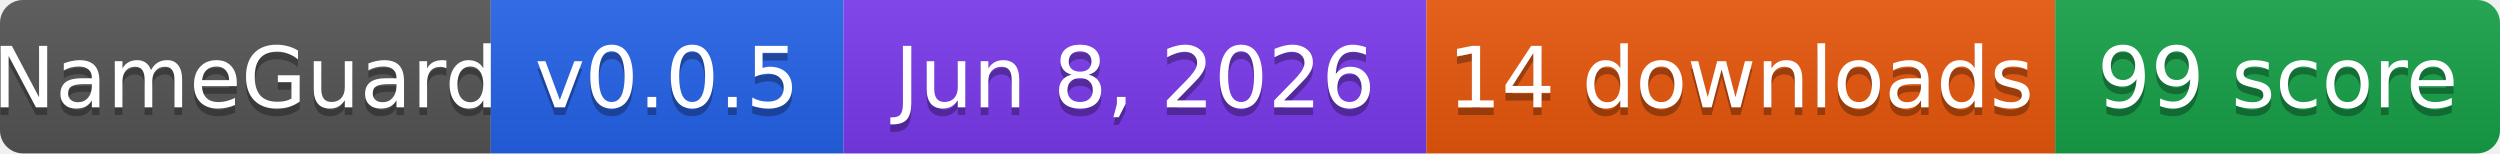
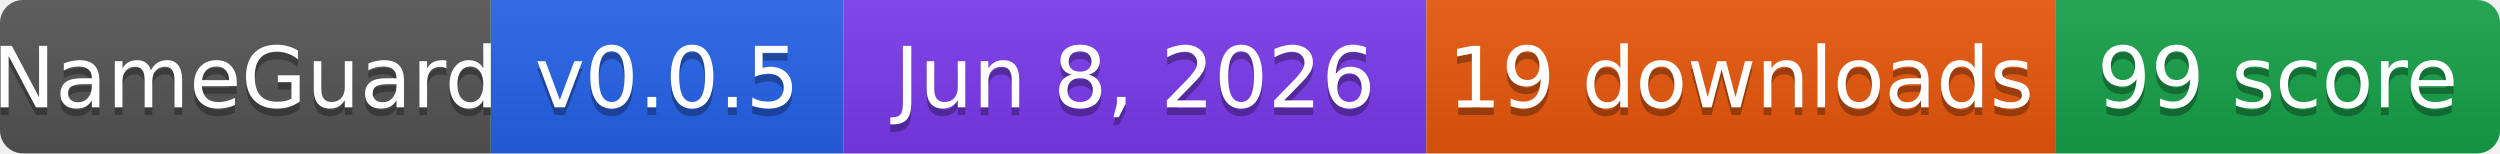
- <svg xmlns="http://www.w3.org/2000/svg" width="326" height="20" role="img" aria-label="NameGuard: v0.0.5 | Jun 8, 2026 | 14 downloads | 99 score">
+ <svg xmlns="http://www.w3.org/2000/svg" width="326" height="20" role="img" aria-label="NameGuard: v0.0.5 | Jun 8, 2026 | 19 downloads | 99 score">
  <linearGradient id="s" x2="0" y2="100%">
    <stop offset="0" stop-color="#bbb" stop-opacity=".1" />
    <stop offset="1" stop-opacity=".1" />
  </linearGradient>
  <clipPath id="r">
    <rect width="326" height="20" rx="3" fill="#fff" />
  </clipPath>
  <g clip-path="url(#r)">
    <rect width="64" height="20" fill="#555" />
    <rect x="64" width="46" height="20" fill="#2563EB" />
    <rect x="110" width="76" height="20" fill="#7C3AED" />
    <rect x="186" width="82" height="20" fill="#EA580C" />
    <rect x="268" width="58" height="20" fill="#16A34A" />
    <rect width="326" height="20" fill="url(#s)" />
  </g>
  <g fill="#fff" text-anchor="middle" font-family="Verdana,Geneva,DejaVu Sans,sans-serif" text-rendering="geometricPrecision" font-size="11">
    <text x="32" y="15" fill="#010101" fill-opacity=".3">NameGuard</text>
    <text x="32" y="14">NameGuard</text>
    <text x="87" y="15" fill="#010101" fill-opacity=".3">v0.0.5</text>
    <text x="87" y="14">v0.0.5</text>
    <text x="148" y="15" fill="#010101" fill-opacity=".3">Jun 8, 2026</text>
    <text x="148" y="14">Jun 8, 2026</text>
-     <text x="227" y="15" fill="#010101" fill-opacity=".3">14 downloads</text>
-     <text x="227" y="14">14 downloads</text>
+     <text x="227" y="15" fill="#010101" fill-opacity=".3">19 downloads</text>
+     <text x="227" y="14">19 downloads</text>
    <text x="297" y="15" fill="#010101" fill-opacity=".3">99 score</text>
    <text x="297" y="14">99 score</text>
  </g>
</svg>
